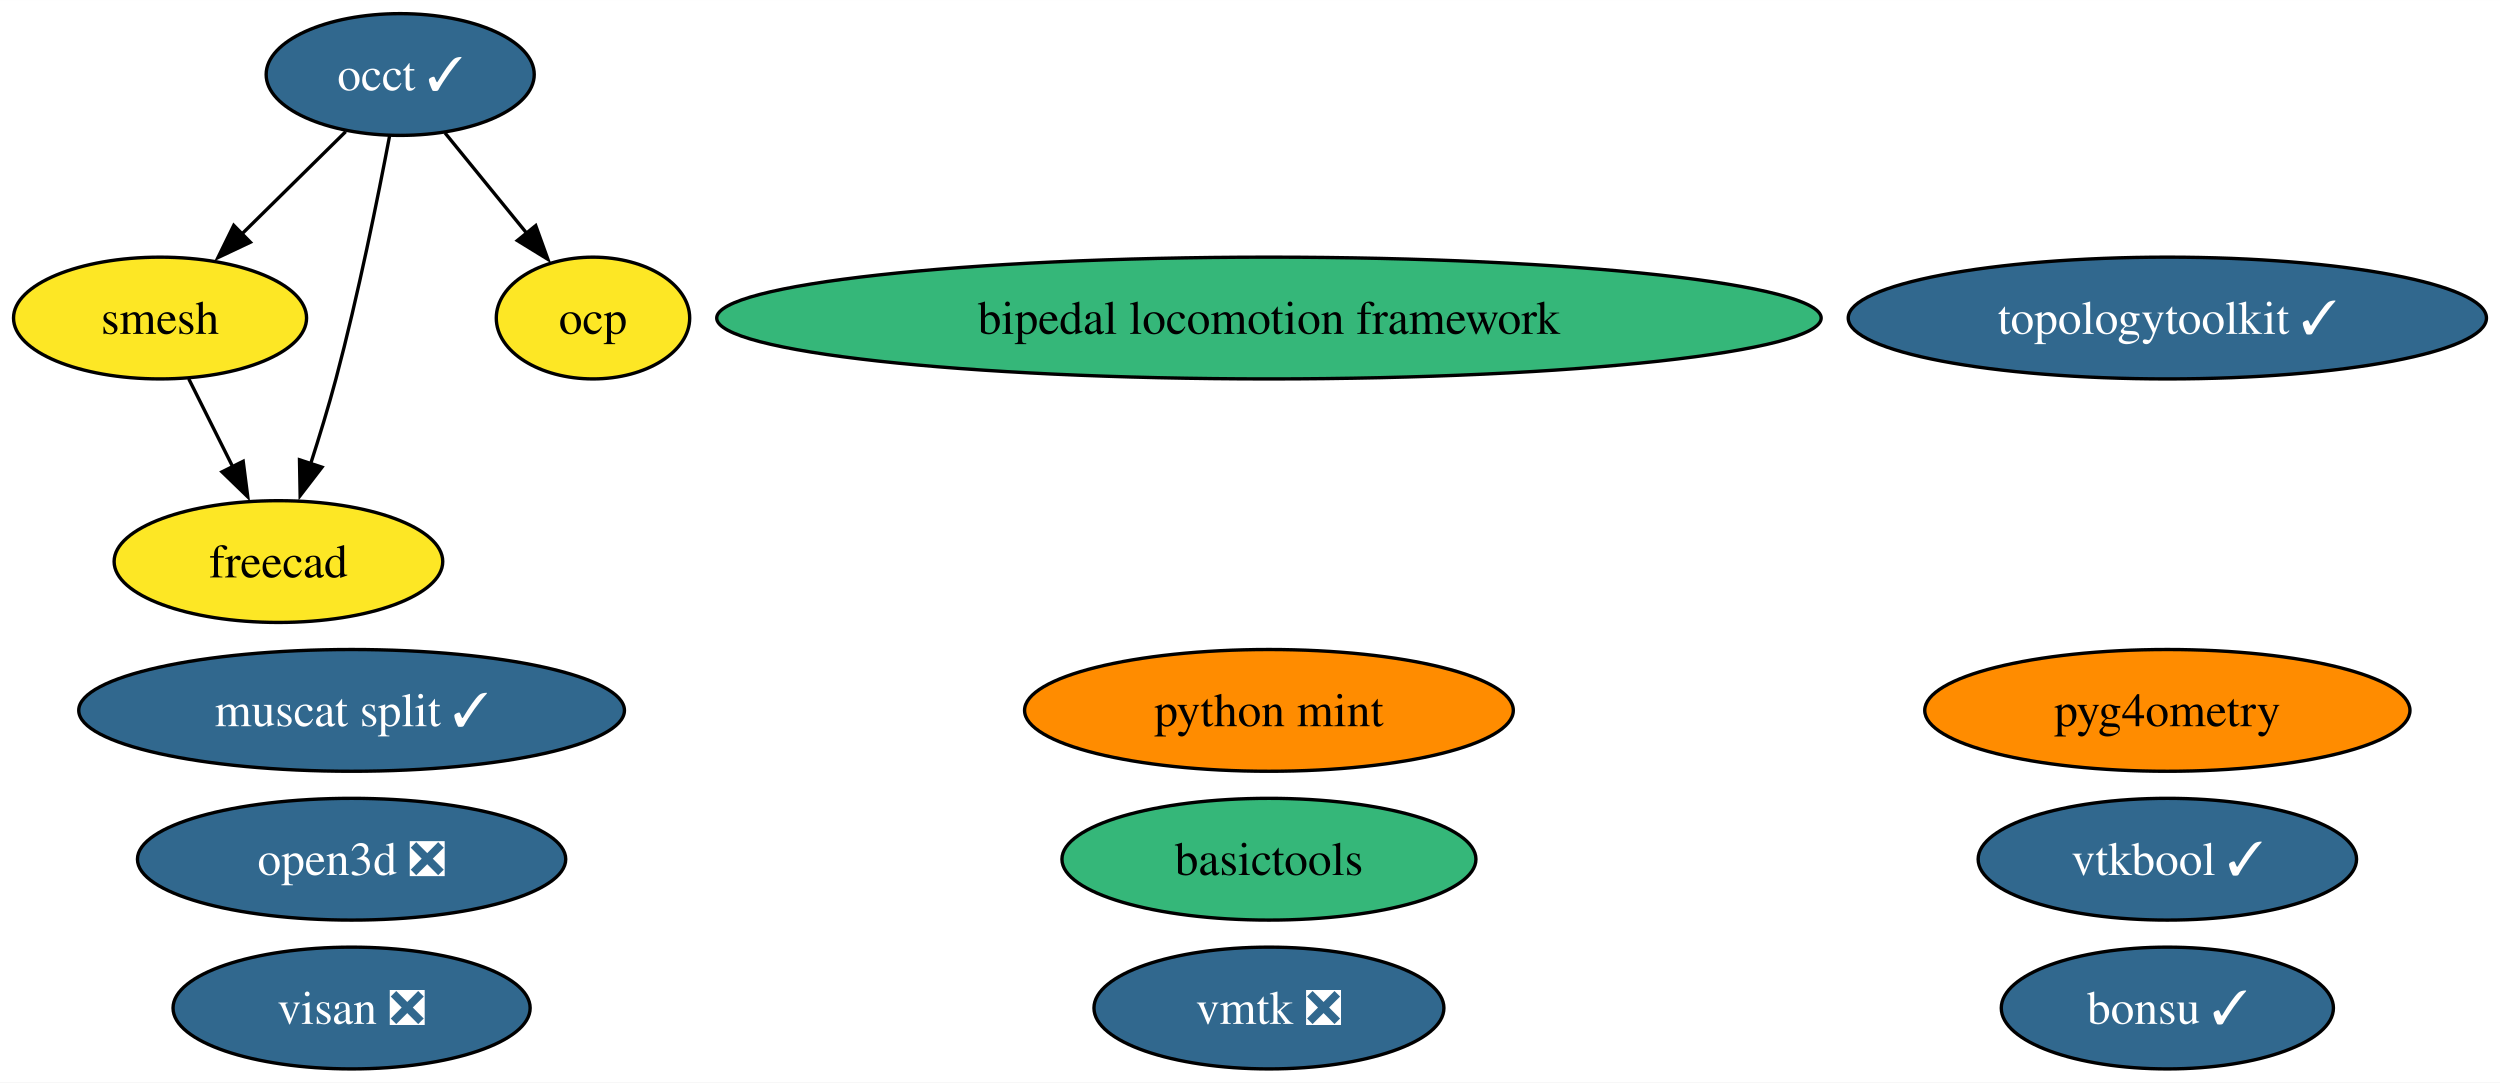
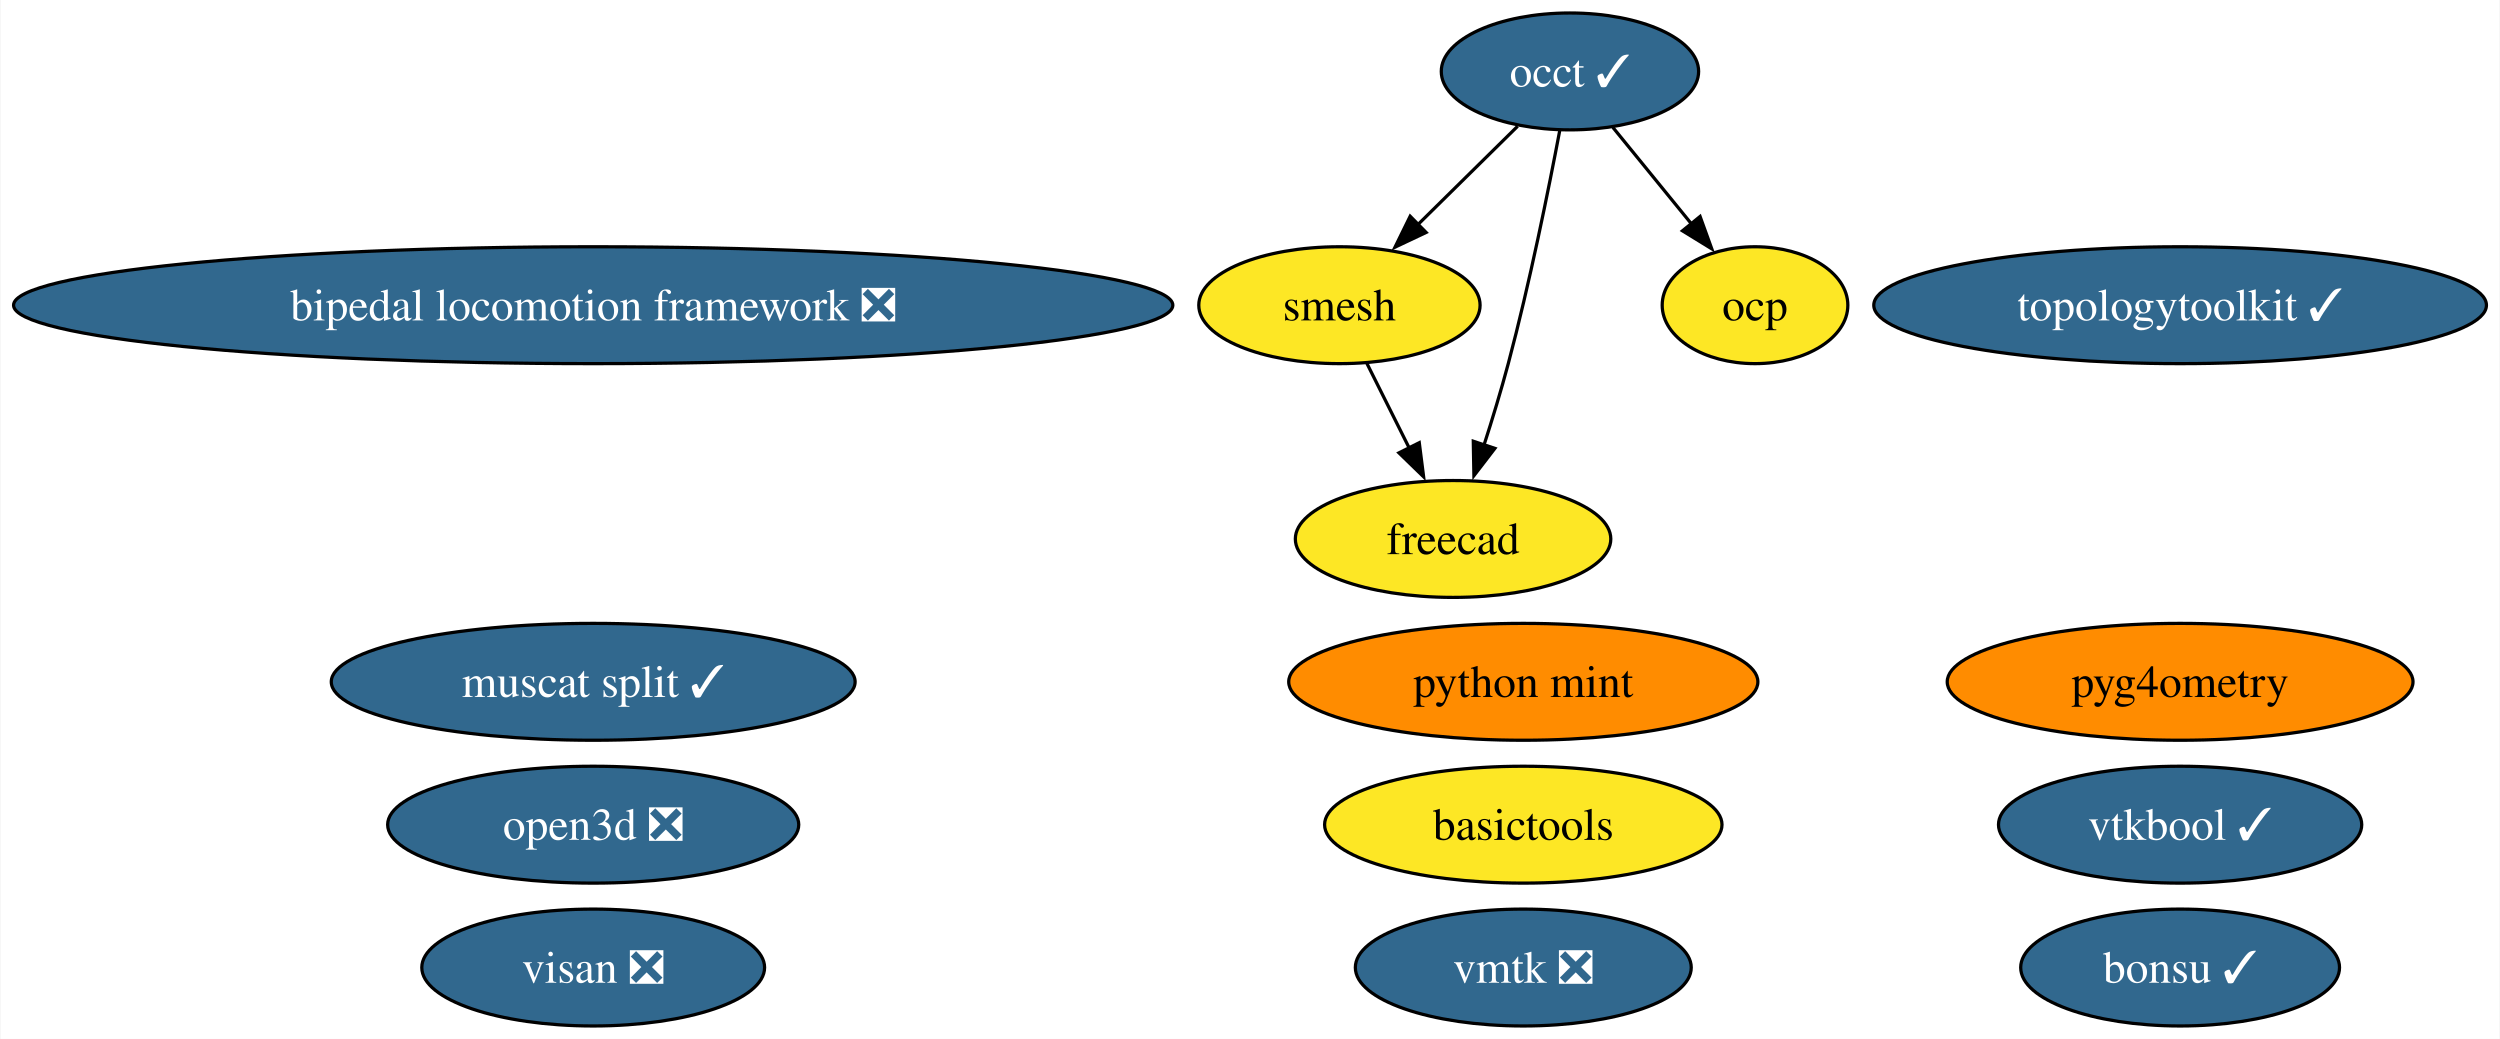
- <svg xmlns="http://www.w3.org/2000/svg" xmlns:xlink="http://www.w3.org/1999/xlink" width="739pt" height="320pt" viewBox="0.00 0.00 739.14 320.00">
+ <svg xmlns="http://www.w3.org/2000/svg" xmlns:xlink="http://www.w3.org/1999/xlink" width="770pt" height="320pt" viewBox="0.00 0.00 769.65 320.00">
  <g id="graph0" class="graph" transform="scale(1 1) rotate(0) translate(4 316)">
-     <polygon fill="white" stroke="none" points="-4,4 -4,-316 735.14,-316 735.14,4 -4,4" />
+     <polygon fill="white" stroke="none" points="-4,4 -4,-316 765.65,-316 765.65,4 -4,4" />
    <g id="node1" class="node">
      <g id="a_node1">
        <a xlink:href="https://github.com/conda-forge/occt-feedstock/pull/115" xlink:title="occt ✓">
-           <ellipse fill="#31688e" stroke="black" cx="114.32" cy="-294" rx="39.63" ry="18" />
-           <text text-anchor="middle" x="114.32" y="-289.32" font-family="Times,serif" font-size="14.00" fill="white">occt ✓</text>
+           <ellipse fill="#31688e" stroke="black" cx="479.37" cy="-294" rx="39.63" ry="18" />
+           <text text-anchor="middle" x="479.37" y="-289.32" font-family="Times,serif" font-size="14.00" fill="white">occt ✓</text>
        </a>
      </g>
    </g>
    <g id="node2" class="node">
      <g id="a_node2">
        <a xlink:href="https://github.com/conda-forge/smesh-feedstock" xlink:title="smesh">
-           <ellipse fill="#fde725" stroke="black" cx="43.32" cy="-222" rx="43.32" ry="18" />
-           <text text-anchor="middle" x="43.32" y="-217.32" font-family="Times,serif" font-size="14.00">smesh</text>
+           <ellipse fill="#fde725" stroke="black" cx="408.37" cy="-222" rx="43.32" ry="18" />
+           <text text-anchor="middle" x="408.37" y="-217.32" font-family="Times,serif" font-size="14.00">smesh</text>
        </a>
      </g>
    </g>
    <g id="edge3" class="edge">
-       <path fill="none" stroke="black" d="M98.21,-277.12C89.13,-268.17 77.61,-256.81 67.47,-246.81" />
-       <polygon fill="black" stroke="black" points="70.02,-244.41 60.44,-239.88 65.11,-249.4 70.02,-244.41" />
+       <path fill="none" stroke="black" d="M463.26,-277.12C454.18,-268.17 442.66,-256.81 432.52,-246.81" />
+       <polygon fill="black" stroke="black" points="435.07,-244.41 425.49,-239.88 430.16,-249.4 435.07,-244.41" />
    </g>
    <g id="node3" class="node">
      <g id="a_node3">
        <a xlink:href="https://github.com/conda-forge/freecad-feedstock" xlink:title="freecad">
-           <ellipse fill="#fde725" stroke="black" cx="78.32" cy="-150" rx="48.58" ry="18" />
-           <text text-anchor="middle" x="78.32" y="-145.32" font-family="Times,serif" font-size="14.00">freecad</text>
+           <ellipse fill="#fde725" stroke="black" cx="443.37" cy="-150" rx="48.58" ry="18" />
+           <text text-anchor="middle" x="443.37" y="-145.32" font-family="Times,serif" font-size="14.00">freecad</text>
        </a>
      </g>
    </g>
    <g id="edge1" class="edge">
-       <path fill="none" stroke="black" d="M111.18,-275.82C107.76,-257.8 101.91,-228.73 95.32,-204 93.12,-195.75 90.41,-186.88 87.81,-178.8" />
-       <polygon fill="black" stroke="black" points="91.2,-177.9 84.74,-169.49 84.55,-180.09 91.2,-177.9" />
+       <path fill="none" stroke="black" d="M476.23,-275.82C472.82,-257.8 466.96,-228.73 460.37,-204 458.17,-195.75 455.47,-186.88 452.86,-178.8" />
+       <polygon fill="black" stroke="black" points="456.25,-177.9 449.79,-169.49 449.6,-180.09 456.25,-177.9" />
    </g>
    <g id="node10" class="node">
      <g id="a_node10">
        <a xlink:href="https://github.com/conda-forge/ocp-feedstock" xlink:title="ocp">
-           <ellipse fill="#fde725" stroke="black" cx="171.32" cy="-222" rx="28.59" ry="18" />
-           <text text-anchor="middle" x="171.32" y="-217.32" font-family="Times,serif" font-size="14.00">ocp</text>
+           <ellipse fill="#fde725" stroke="black" cx="536.37" cy="-222" rx="28.59" ry="18" />
+           <text text-anchor="middle" x="536.37" y="-217.32" font-family="Times,serif" font-size="14.00">ocp</text>
        </a>
      </g>
    </g>
    <g id="edge2" class="edge">
-       <path fill="none" stroke="black" d="M127.54,-276.76C134.71,-267.95 143.73,-256.88 151.71,-247.08" />
-       <polygon fill="black" stroke="black" points="154.39,-249.33 157.99,-239.36 148.96,-244.91 154.39,-249.33" />
+       <path fill="none" stroke="black" d="M492.59,-276.76C499.77,-267.95 508.78,-256.88 516.76,-247.08" />
+       <polygon fill="black" stroke="black" points="519.45,-249.33 523.05,-239.36 514.02,-244.91 519.45,-249.33" />
    </g>
    <g id="edge4" class="edge">
-       <path fill="none" stroke="black" d="M51.79,-204.05C55.7,-196.23 60.44,-186.75 64.83,-177.98" />
-       <polygon fill="black" stroke="black" points="67.9,-179.65 69.25,-169.14 61.64,-176.52 67.9,-179.65" />
+       <path fill="none" stroke="black" d="M416.84,-204.05C420.75,-196.23 425.5,-186.75 429.88,-177.98" />
+       <polygon fill="black" stroke="black" points="432.96,-179.65 434.3,-169.14 426.7,-176.52 432.96,-179.65" />
    </g>
    <g id="node4" class="node">
      <g id="a_node4">
        <a xlink:href="https://github.com/conda-forge/bonsu-feedstock/pull/69" xlink:title="bonsu ✓">
-           <ellipse fill="#31688e" stroke="black" cx="636.79" cy="-18" rx="49.1" ry="18" />
-           <text text-anchor="middle" x="636.79" y="-13.32" font-family="Times,serif" font-size="14.00" fill="white">bonsu ✓</text>
+           <ellipse fill="#31688e" stroke="black" cx="667.3" cy="-18" rx="49.1" ry="18" />
+           <text text-anchor="middle" x="667.3" y="-13.32" font-family="Times,serif" font-size="14.00" fill="white">bonsu ✓</text>
        </a>
      </g>
    </g>
    <g id="node5" class="node">
      <g id="a_node5">
        <a xlink:href="https://github.com/conda-forge/topologytoolkit-feedstock/pull/55" xlink:title="topologytoolkit ✓">
-           <ellipse fill="#31688e" stroke="black" cx="636.79" cy="-222" rx="94.35" ry="18" />
-           <text text-anchor="middle" x="636.79" y="-217.32" font-family="Times,serif" font-size="14.00" fill="white">topologytoolkit ✓</text>
+           <ellipse fill="#31688e" stroke="black" cx="667.3" cy="-222" rx="94.35" ry="18" />
+           <text text-anchor="middle" x="667.3" y="-217.32" font-family="Times,serif" font-size="14.00" fill="white">topologytoolkit ✓</text>
        </a>
      </g>
    </g>
    <g id="node6" class="node">
      <g id="a_node6">
        <a xlink:href="https://github.com/conda-forge/basictools-feedstock" xlink:title="basictools">
-           <ellipse fill="#35b779" stroke="black" cx="371.17" cy="-62" rx="61.2" ry="18" />
-           <text text-anchor="middle" x="371.17" y="-57.33" font-family="Times,serif" font-size="14.00">basictools</text>
+           <ellipse fill="#fde725" stroke="black" cx="465" cy="-62" rx="61.2" ry="18" />
+           <text text-anchor="middle" x="465" y="-57.33" font-family="Times,serif" font-size="14.00">basictools</text>
        </a>
      </g>
    </g>
    <g id="node7" class="node">
      <g id="a_node7">
        <a xlink:href="https://github.com/conda-forge/python-mint-feedstock" xlink:title="python mint">
-           <ellipse fill="#ff8c00" stroke="black" cx="371.17" cy="-106" rx="72.25" ry="18" />
-           <text text-anchor="middle" x="371.17" y="-101.33" font-family="Times,serif" font-size="14.00">python mint</text>
+           <ellipse fill="#ff8c00" stroke="black" cx="465" cy="-106" rx="72.25" ry="18" />
+           <text text-anchor="middle" x="465" y="-101.33" font-family="Times,serif" font-size="14.00">python mint</text>
        </a>
      </g>
    </g>
    <g id="node8" class="node">
      <g id="a_node8">
        <a xlink:href="https://github.com/conda-forge/visan-feedstock/pull/25" xlink:title="visan ❎">
-           <ellipse fill="#31688e" stroke="black" cx="99.95" cy="-18" rx="52.79" ry="18" />
-           <text text-anchor="middle" x="99.95" y="-13.32" font-family="Times,serif" font-size="14.00" fill="white">visan ❎</text>
+           <ellipse fill="#31688e" stroke="black" cx="178.53" cy="-18" rx="52.79" ry="18" />
+           <text text-anchor="middle" x="178.53" y="-13.32" font-family="Times,serif" font-size="14.00" fill="white">visan ❎</text>
        </a>
      </g>
    </g>
    <g id="node9" class="node">
      <g id="a_node9">
        <a xlink:href="https://github.com/conda-forge/vmtk-feedstock/pull/28" xlink:title="vmtk ❎">
-           <ellipse fill="#31688e" stroke="black" cx="371.17" cy="-18" rx="51.73" ry="18" />
-           <text text-anchor="middle" x="371.17" y="-13.32" font-family="Times,serif" font-size="14.00" fill="white">vmtk ❎</text>
+           <ellipse fill="#31688e" stroke="black" cx="465" cy="-18" rx="51.73" ry="18" />
+           <text text-anchor="middle" x="465" y="-13.32" font-family="Times,serif" font-size="14.00" fill="white">vmtk ❎</text>
        </a>
      </g>
    </g>
    <g id="node11" class="node">
      <g id="a_node11">
        <a xlink:href="https://github.com/conda-forge/pyg4ometry-feedstock" xlink:title="pyg4ometry">
-           <ellipse fill="#ff8c00" stroke="black" cx="636.79" cy="-106" rx="71.73" ry="18" />
-           <text text-anchor="middle" x="636.79" y="-101.33" font-family="Times,serif" font-size="14.00">pyg4ometry</text>
+           <ellipse fill="#ff8c00" stroke="black" cx="667.3" cy="-106" rx="71.73" ry="18" />
+           <text text-anchor="middle" x="667.3" y="-101.33" font-family="Times,serif" font-size="14.00">pyg4ometry</text>
        </a>
      </g>
    </g>
    <g id="node12" class="node">
      <g id="a_node12">
-         <a xlink:href="https://github.com/conda-forge/bipedal-locomotion-framework-feedstock" xlink:title="bipedal locomotion framework">
-           <ellipse fill="#35b779" stroke="black" cx="371.17" cy="-222" rx="163.27" ry="18" />
-           <text text-anchor="middle" x="371.17" y="-217.32" font-family="Times,serif" font-size="14.00">bipedal locomotion framework</text>
+         <a xlink:href="https://github.com/conda-forge/bipedal-locomotion-framework-feedstock/pull/86" xlink:title="bipedal locomotion framework ❎">
+           <ellipse fill="#31688e" stroke="black" cx="178.53" cy="-222" rx="178.53" ry="18" />
+           <text text-anchor="middle" x="178.53" y="-217.32" font-family="Times,serif" font-size="14.00" fill="white">bipedal locomotion framework ❎</text>
        </a>
      </g>
    </g>
    <g id="node13" class="node">
      <g id="a_node13">
        <a xlink:href="https://github.com/conda-forge/vtkbool-feedstock/pull/11" xlink:title="vtkbool ✓">
-           <ellipse fill="#31688e" stroke="black" cx="636.79" cy="-62" rx="55.94" ry="18" />
-           <text text-anchor="middle" x="636.79" y="-57.33" font-family="Times,serif" font-size="14.00" fill="white">vtkbool ✓</text>
+           <ellipse fill="#31688e" stroke="black" cx="667.3" cy="-62" rx="55.94" ry="18" />
+           <text text-anchor="middle" x="667.3" y="-57.33" font-family="Times,serif" font-size="14.00" fill="white">vtkbool ✓</text>
        </a>
      </g>
    </g>
    <g id="node14" class="node">
      <g id="a_node14">
        <a xlink:href="https://github.com/conda-forge/muscat-split-feedstock/pull/15" xlink:title="muscat split ✓">
-           <ellipse fill="#31688e" stroke="black" cx="99.95" cy="-106" rx="80.67" ry="18" />
-           <text text-anchor="middle" x="99.95" y="-101.33" font-family="Times,serif" font-size="14.00" fill="white">muscat split ✓</text>
+           <ellipse fill="#31688e" stroke="black" cx="178.53" cy="-106" rx="80.67" ry="18" />
+           <text text-anchor="middle" x="178.53" y="-101.33" font-family="Times,serif" font-size="14.00" fill="white">muscat split ✓</text>
        </a>
      </g>
    </g>
    <g id="node15" class="node">
      <g id="a_node15">
        <a xlink:href="https://github.com/conda-forge/open3d-feedstock/pull/10" xlink:title="open3d ❎">
-           <ellipse fill="#31688e" stroke="black" cx="99.95" cy="-62" rx="63.31" ry="18" />
-           <text text-anchor="middle" x="99.95" y="-57.33" font-family="Times,serif" font-size="14.00" fill="white">open3d ❎</text>
+           <ellipse fill="#31688e" stroke="black" cx="178.53" cy="-62" rx="63.31" ry="18" />
+           <text text-anchor="middle" x="178.53" y="-57.33" font-family="Times,serif" font-size="14.00" fill="white">open3d ❎</text>
        </a>
      </g>
    </g>
  </g>
</svg>
